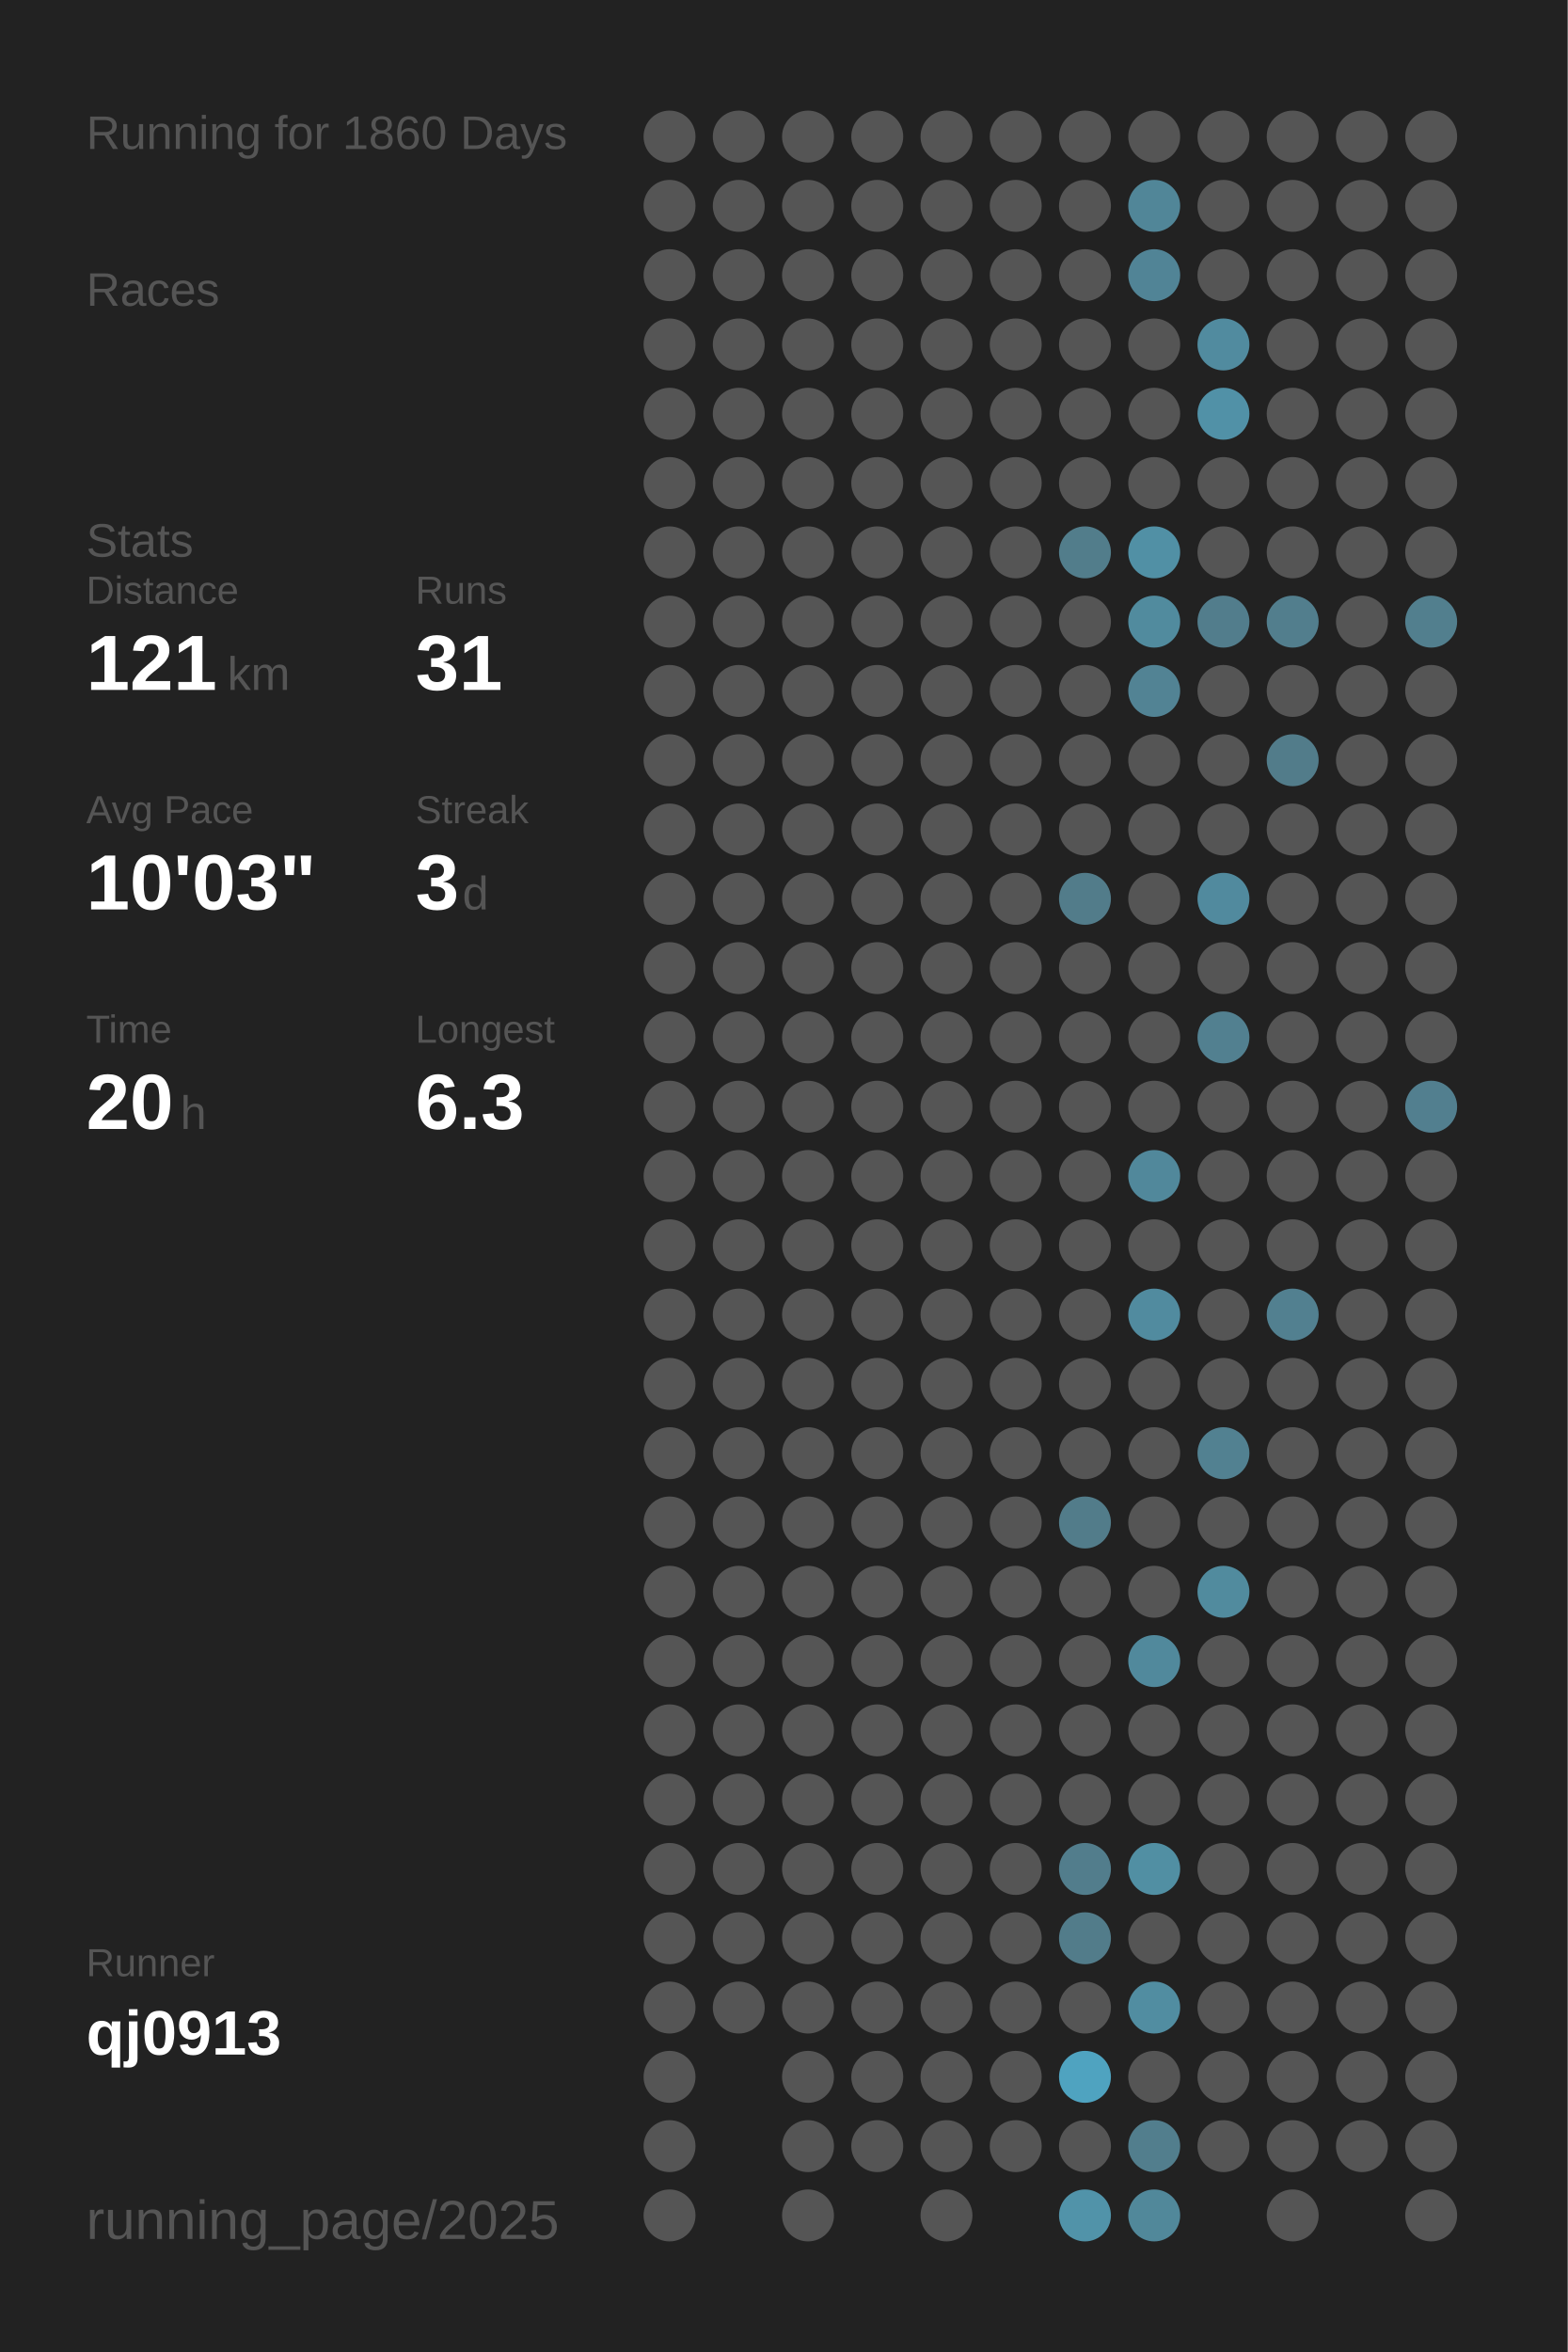
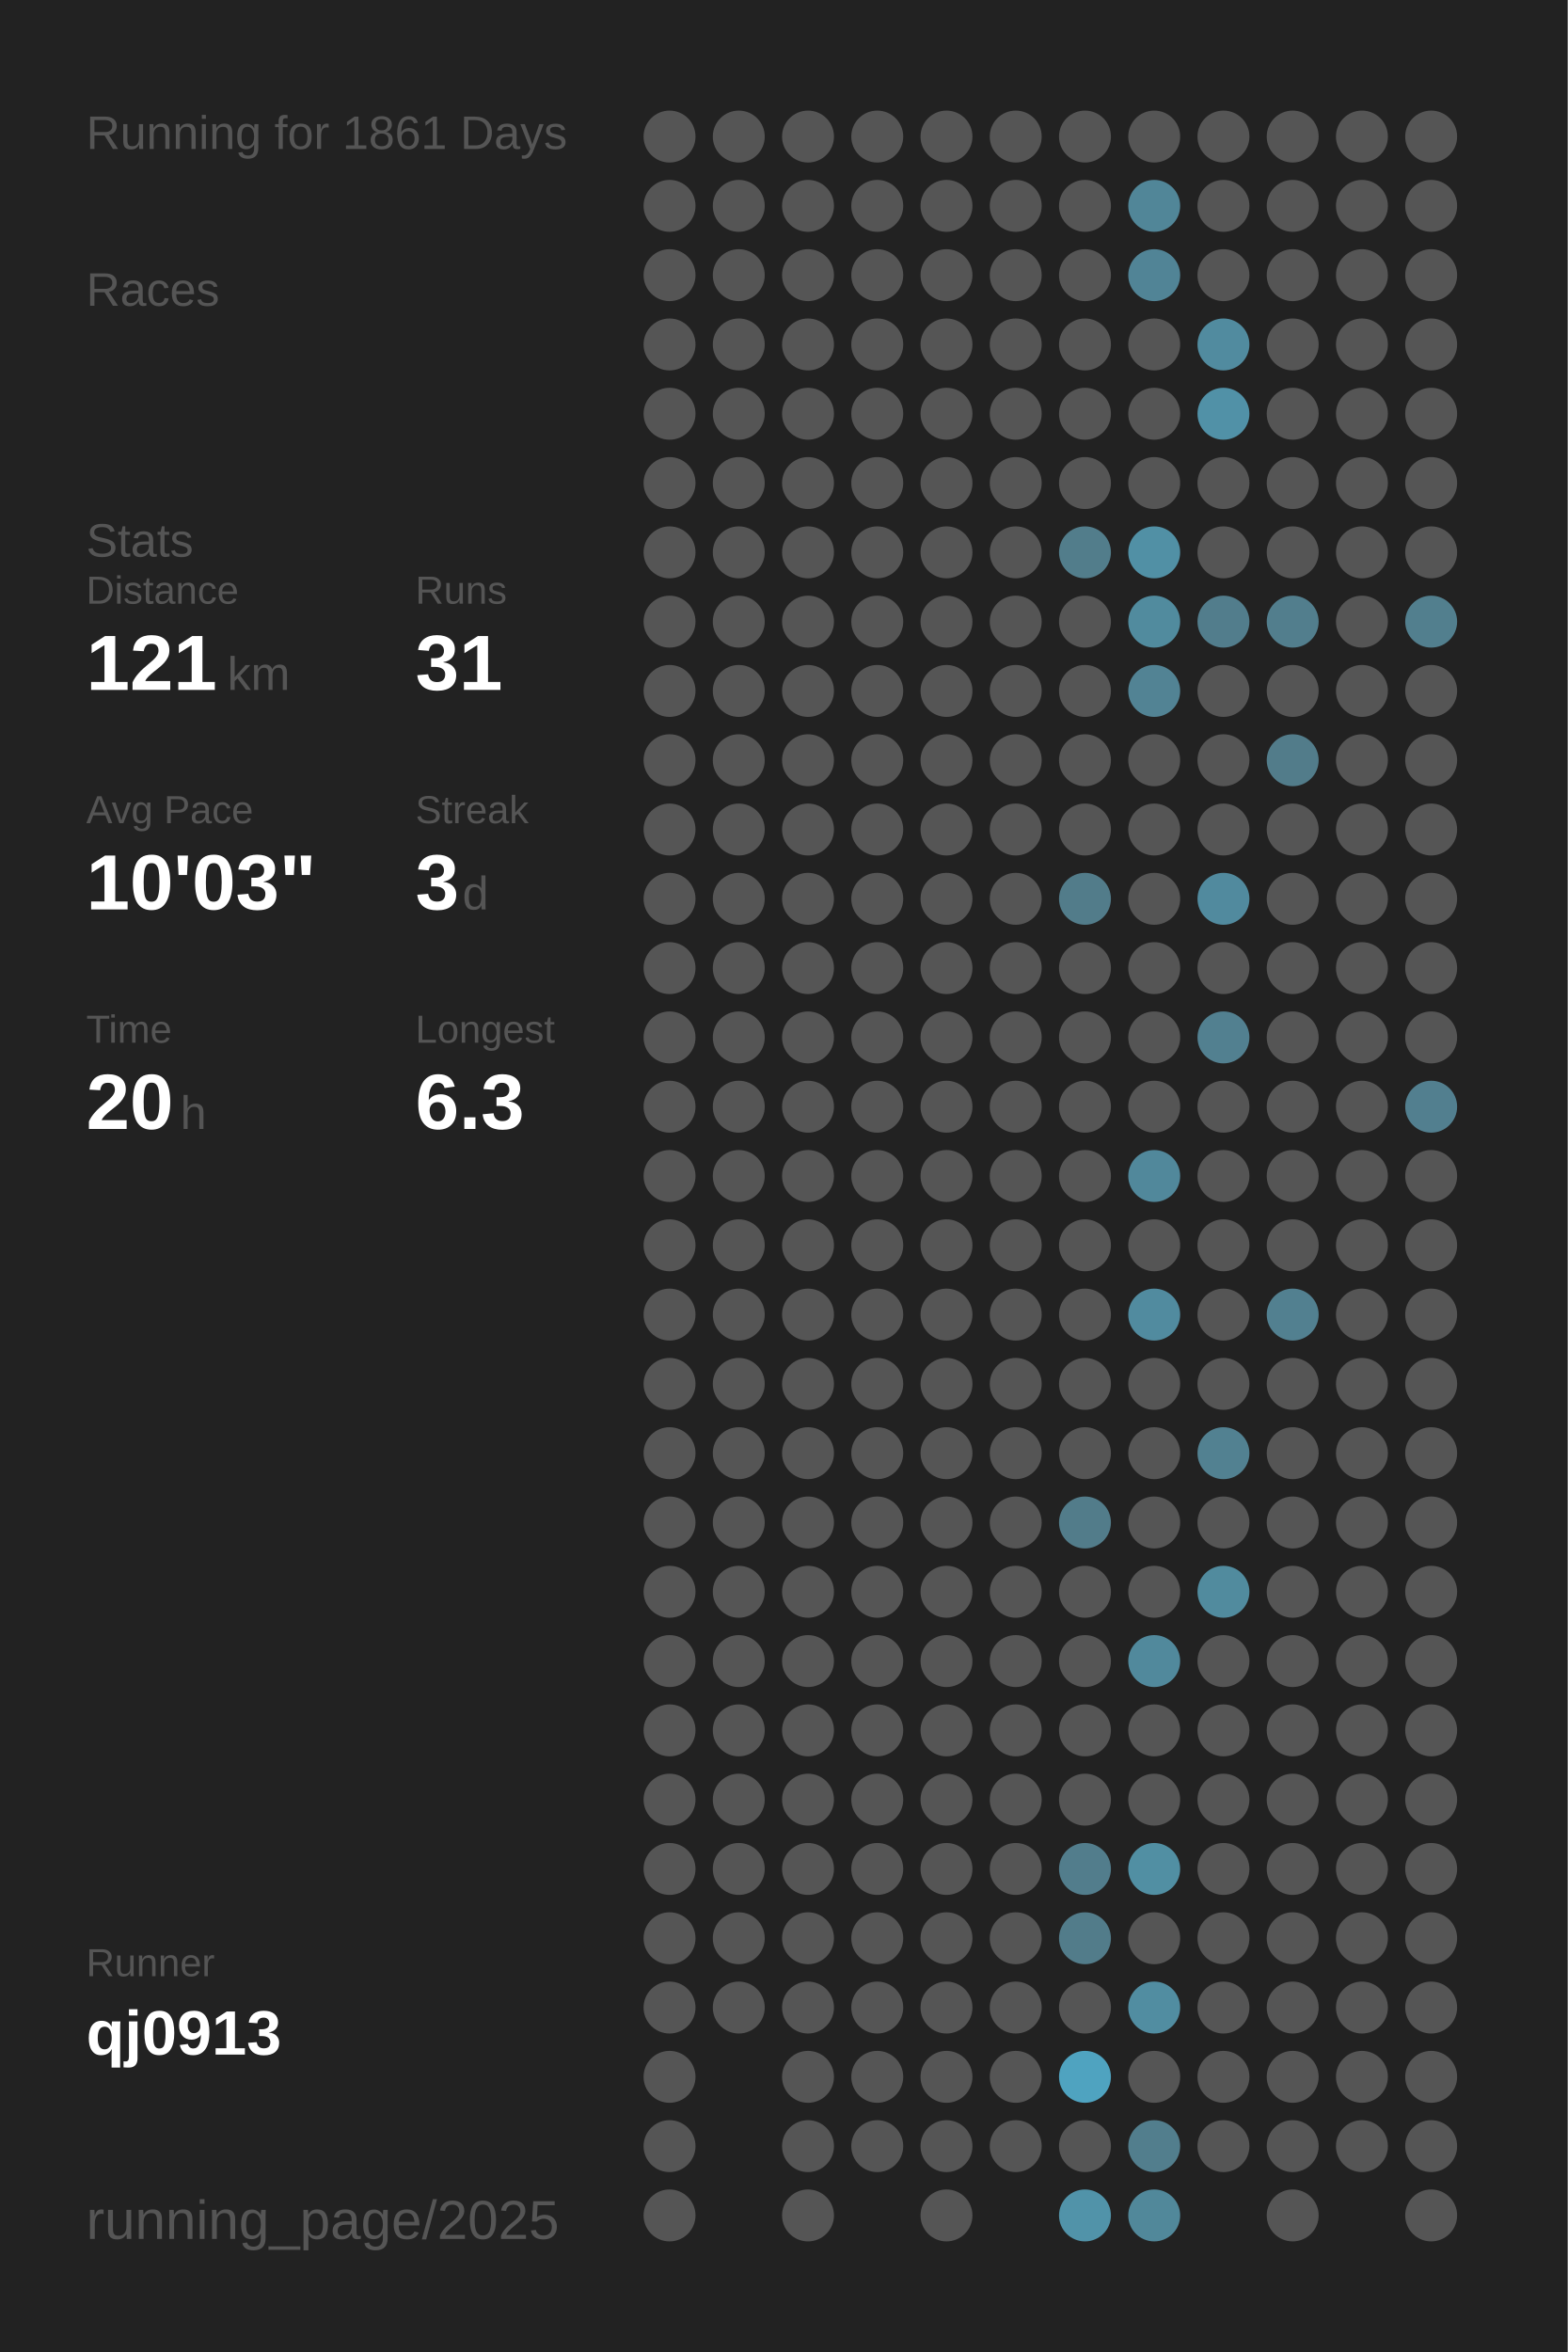
<svg xmlns="http://www.w3.org/2000/svg" baseProfile="full" height="300mm" version="1.1" viewBox="0,0,200,300" width="200mm">
  <defs />
  <rect fill="#222222" height="300" width="200" x="0" y="0" />
-   <text fill="#555555" style="font-size:6px; font-family:Arial;" x="11" y="19">Running for 1860 Days</text>
+   <text fill="#555555" style="font-size:6px; font-family:Arial;" x="11" y="19">Running for 1861 Days</text>
  <text fill="#555555" style="font-size:6px; font-family:Arial;" x="11" y="39">Races</text>
  <text fill="#555555" style="font-size:6px; font-family:Arial;" x="11" y="71">Stats</text>
  <text fill="#555555" style="font-size:5px; font-family:Arial;" x="11" y="77">Distance</text>
  <text fill="#FFFFFF" style="font-size:10px; font-family:Arial; font-weight:bold;" x="11" y="88">121</text>
  <text fill="#555555" style="font-size:6px; font-family:Arial;" x="29" y="88">km</text>
  <text fill="#555555" style="font-size:5px; font-family:Arial;" x="53" y="77">Runs</text>
  <text fill="#FFFFFF" style="font-size:10px; font-family:Arial; font-weight:bold;" x="53" y="88">31</text>
  <text fill="#555555" style="font-size:5px; font-family:Arial;" x="11" y="105">Avg Pace</text>
  <text fill="#FFFFFF" style="font-size:10px; font-family:Arial; font-weight:bold;" x="11" y="116">10'03"</text>
  <text fill="#555555" style="font-size:5px; font-family:Arial;" x="53" y="105">Streak</text>
  <text fill="#FFFFFF" style="font-size:10px; font-family:Arial; font-weight:bold;" x="53" y="116">3</text>
  <text fill="#555555" style="font-size:6px; font-family:Arial;" x="59" y="116">d</text>
  <text fill="#555555" style="font-size:5px; font-family:Arial;" x="11" y="133">Time</text>
  <text fill="#FFFFFF" style="font-size:10px; font-family:Arial; font-weight:bold;" x="11" y="144">20</text>
  <text fill="#555555" style="font-size:6px; font-family:Arial;" x="23" y="144">h</text>
  <text fill="#555555" style="font-size:5px; font-family:Arial;" x="53" y="133">Longest</text>
  <text fill="#FFFFFF" style="font-size:10px; font-family:Arial; font-weight:bold;" x="53" y="144">6.3</text>
  <text fill="#555555" style="font-size:5px; font-family:Arial;" x="11" y="252.065">Runner</text>
  <text fill="#FFFFFF" style="font-size:8px; font-family:Arial; font-weight:bold;" x="11" y="262.065">qj0913</text>
  <text fill="#555555" style="font-size:7px; font-family:Arial;" x="11" y="285.581">running_page/2025</text>
  <circle cx="85.417" cy="17.419" fill="#555555" r="3.312" />
  <circle cx="85.417" cy="26.258" fill="#555555" r="3.312" />
  <circle cx="85.417" cy="35.097" fill="#555555" r="3.312" />
  <circle cx="85.417" cy="43.935" fill="#555555" r="3.312" />
  <circle cx="85.417" cy="52.774" fill="#555555" r="3.312" />
  <circle cx="85.417" cy="61.613" fill="#555555" r="3.312" />
  <circle cx="85.417" cy="70.452" fill="#555555" r="3.312" />
  <circle cx="85.417" cy="79.29" fill="#555555" r="3.312" />
  <circle cx="85.417" cy="88.129" fill="#555555" r="3.312" />
  <circle cx="85.417" cy="96.968" fill="#555555" r="3.312" />
  <circle cx="85.417" cy="105.806" fill="#555555" r="3.312" />
  <circle cx="85.417" cy="114.645" fill="#555555" r="3.312" />
  <circle cx="85.417" cy="123.484" fill="#555555" r="3.312" />
  <circle cx="85.417" cy="132.323" fill="#555555" r="3.312" />
  <circle cx="85.417" cy="141.161" fill="#555555" r="3.312" />
  <circle cx="85.417" cy="150" fill="#555555" r="3.312" />
  <circle cx="85.417" cy="158.839" fill="#555555" r="3.312" />
  <circle cx="85.417" cy="167.677" fill="#555555" r="3.312" />
  <circle cx="85.417" cy="176.516" fill="#555555" r="3.312" />
  <circle cx="85.417" cy="185.355" fill="#555555" r="3.312" />
  <circle cx="85.417" cy="194.194" fill="#555555" r="3.312" />
  <circle cx="85.417" cy="203.032" fill="#555555" r="3.312" />
  <circle cx="85.417" cy="211.871" fill="#555555" r="3.312" />
  <circle cx="85.417" cy="220.71" fill="#555555" r="3.312" />
  <circle cx="85.417" cy="229.548" fill="#555555" r="3.312" />
  <circle cx="85.417" cy="238.387" fill="#555555" r="3.312" />
  <circle cx="85.417" cy="247.226" fill="#555555" r="3.312" />
  <circle cx="85.417" cy="256.065" fill="#555555" r="3.312" />
  <circle cx="85.417" cy="264.903" fill="#555555" r="3.312" />
  <circle cx="85.417" cy="273.742" fill="#555555" r="3.312" />
  <circle cx="85.417" cy="282.581" fill="#555555" r="3.312" />
  <circle cx="94.25" cy="17.419" fill="#555555" r="3.312" />
  <circle cx="94.25" cy="26.258" fill="#555555" r="3.312" />
  <circle cx="94.25" cy="35.097" fill="#555555" r="3.312" />
  <circle cx="94.25" cy="43.935" fill="#555555" r="3.312" />
  <circle cx="94.25" cy="52.774" fill="#555555" r="3.312" />
  <circle cx="94.25" cy="61.613" fill="#555555" r="3.312" />
  <circle cx="94.25" cy="70.452" fill="#555555" r="3.312" />
  <circle cx="94.25" cy="79.29" fill="#555555" r="3.312" />
  <circle cx="94.25" cy="88.129" fill="#555555" r="3.312" />
  <circle cx="94.25" cy="96.968" fill="#555555" r="3.312" />
  <circle cx="94.25" cy="105.806" fill="#555555" r="3.312" />
  <circle cx="94.25" cy="114.645" fill="#555555" r="3.312" />
  <circle cx="94.25" cy="123.484" fill="#555555" r="3.312" />
  <circle cx="94.25" cy="132.323" fill="#555555" r="3.312" />
  <circle cx="94.25" cy="141.161" fill="#555555" r="3.312" />
  <circle cx="94.25" cy="150" fill="#555555" r="3.312" />
  <circle cx="94.25" cy="158.839" fill="#555555" r="3.312" />
  <circle cx="94.25" cy="167.677" fill="#555555" r="3.312" />
  <circle cx="94.25" cy="176.516" fill="#555555" r="3.312" />
  <circle cx="94.25" cy="185.355" fill="#555555" r="3.312" />
  <circle cx="94.25" cy="194.194" fill="#555555" r="3.312" />
  <circle cx="94.25" cy="203.032" fill="#555555" r="3.312" />
  <circle cx="94.25" cy="211.871" fill="#555555" r="3.312" />
  <circle cx="94.25" cy="220.71" fill="#555555" r="3.312" />
  <circle cx="94.25" cy="229.548" fill="#555555" r="3.312" />
  <circle cx="94.25" cy="238.387" fill="#555555" r="3.312" />
  <circle cx="94.25" cy="247.226" fill="#555555" r="3.312" />
  <circle cx="94.25" cy="256.065" fill="#555555" r="3.312" />
  <circle cx="103.083" cy="17.419" fill="#555555" r="3.312" />
  <circle cx="103.083" cy="26.258" fill="#555555" r="3.312" />
  <circle cx="103.083" cy="35.097" fill="#555555" r="3.312" />
  <circle cx="103.083" cy="43.935" fill="#555555" r="3.312" />
  <circle cx="103.083" cy="52.774" fill="#555555" r="3.312" />
  <circle cx="103.083" cy="61.613" fill="#555555" r="3.312" />
  <circle cx="103.083" cy="70.452" fill="#555555" r="3.312" />
  <circle cx="103.083" cy="79.29" fill="#555555" r="3.312" />
  <circle cx="103.083" cy="88.129" fill="#555555" r="3.312" />
  <circle cx="103.083" cy="96.968" fill="#555555" r="3.312" />
  <circle cx="103.083" cy="105.806" fill="#555555" r="3.312" />
  <circle cx="103.083" cy="114.645" fill="#555555" r="3.312" />
  <circle cx="103.083" cy="123.484" fill="#555555" r="3.312" />
  <circle cx="103.083" cy="132.323" fill="#555555" r="3.312" />
  <circle cx="103.083" cy="141.161" fill="#555555" r="3.312" />
  <circle cx="103.083" cy="150" fill="#555555" r="3.312" />
  <circle cx="103.083" cy="158.839" fill="#555555" r="3.312" />
  <circle cx="103.083" cy="167.677" fill="#555555" r="3.312" />
  <circle cx="103.083" cy="176.516" fill="#555555" r="3.312" />
  <circle cx="103.083" cy="185.355" fill="#555555" r="3.312" />
  <circle cx="103.083" cy="194.194" fill="#555555" r="3.312" />
  <circle cx="103.083" cy="203.032" fill="#555555" r="3.312" />
  <circle cx="103.083" cy="211.871" fill="#555555" r="3.312" />
  <circle cx="103.083" cy="220.71" fill="#555555" r="3.312" />
  <circle cx="103.083" cy="229.548" fill="#555555" r="3.312" />
  <circle cx="103.083" cy="238.387" fill="#555555" r="3.312" />
  <circle cx="103.083" cy="247.226" fill="#555555" r="3.312" />
  <circle cx="103.083" cy="256.065" fill="#555555" r="3.312" />
  <circle cx="103.083" cy="264.903" fill="#555555" r="3.312" />
  <circle cx="103.083" cy="273.742" fill="#555555" r="3.312" />
  <circle cx="103.083" cy="282.581" fill="#555555" r="3.312" />
  <circle cx="111.917" cy="17.419" fill="#555555" r="3.312" />
  <circle cx="111.917" cy="26.258" fill="#555555" r="3.312" />
  <circle cx="111.917" cy="35.097" fill="#555555" r="3.312" />
  <circle cx="111.917" cy="43.935" fill="#555555" r="3.312" />
  <circle cx="111.917" cy="52.774" fill="#555555" r="3.312" />
  <circle cx="111.917" cy="61.613" fill="#555555" r="3.312" />
  <circle cx="111.917" cy="70.452" fill="#555555" r="3.312" />
  <circle cx="111.917" cy="79.29" fill="#555555" r="3.312" />
  <circle cx="111.917" cy="88.129" fill="#555555" r="3.312" />
  <circle cx="111.917" cy="96.968" fill="#555555" r="3.312" />
  <circle cx="111.917" cy="105.806" fill="#555555" r="3.312" />
  <circle cx="111.917" cy="114.645" fill="#555555" r="3.312" />
  <circle cx="111.917" cy="123.484" fill="#555555" r="3.312" />
  <circle cx="111.917" cy="132.323" fill="#555555" r="3.312" />
  <circle cx="111.917" cy="141.161" fill="#555555" r="3.312" />
  <circle cx="111.917" cy="150" fill="#555555" r="3.312" />
  <circle cx="111.917" cy="158.839" fill="#555555" r="3.312" />
  <circle cx="111.917" cy="167.677" fill="#555555" r="3.312" />
  <circle cx="111.917" cy="176.516" fill="#555555" r="3.312" />
  <circle cx="111.917" cy="185.355" fill="#555555" r="3.312" />
  <circle cx="111.917" cy="194.194" fill="#555555" r="3.312" />
  <circle cx="111.917" cy="203.032" fill="#555555" r="3.312" />
  <circle cx="111.917" cy="211.871" fill="#555555" r="3.312" />
  <circle cx="111.917" cy="220.71" fill="#555555" r="3.312" />
  <circle cx="111.917" cy="229.548" fill="#555555" r="3.312" />
  <circle cx="111.917" cy="238.387" fill="#555555" r="3.312" />
  <circle cx="111.917" cy="247.226" fill="#555555" r="3.312" />
  <circle cx="111.917" cy="256.065" fill="#555555" r="3.312" />
  <circle cx="111.917" cy="264.903" fill="#555555" r="3.312" />
  <circle cx="111.917" cy="273.742" fill="#555555" r="3.312" />
  <circle cx="120.75" cy="17.419" fill="#555555" r="3.312" />
  <circle cx="120.75" cy="26.258" fill="#555555" r="3.312" />
  <circle cx="120.75" cy="35.097" fill="#555555" r="3.312" />
  <circle cx="120.75" cy="43.935" fill="#555555" r="3.312" />
  <circle cx="120.75" cy="52.774" fill="#555555" r="3.312" />
  <circle cx="120.75" cy="61.613" fill="#555555" r="3.312" />
  <circle cx="120.75" cy="70.452" fill="#555555" r="3.312" />
  <circle cx="120.75" cy="79.29" fill="#555555" r="3.312" />
  <circle cx="120.75" cy="88.129" fill="#555555" r="3.312" />
  <circle cx="120.75" cy="96.968" fill="#555555" r="3.312" />
  <circle cx="120.75" cy="105.806" fill="#555555" r="3.312" />
  <circle cx="120.75" cy="114.645" fill="#555555" r="3.312" />
  <circle cx="120.75" cy="123.484" fill="#555555" r="3.312" />
  <circle cx="120.75" cy="132.323" fill="#555555" r="3.312" />
  <circle cx="120.75" cy="141.161" fill="#555555" r="3.312" />
  <circle cx="120.75" cy="150" fill="#555555" r="3.312" />
  <circle cx="120.75" cy="158.839" fill="#555555" r="3.312" />
  <circle cx="120.75" cy="167.677" fill="#555555" r="3.312" />
  <circle cx="120.75" cy="176.516" fill="#555555" r="3.312" />
  <circle cx="120.75" cy="185.355" fill="#555555" r="3.312" />
  <circle cx="120.75" cy="194.194" fill="#555555" r="3.312" />
  <circle cx="120.75" cy="203.032" fill="#555555" r="3.312" />
  <circle cx="120.75" cy="211.871" fill="#555555" r="3.312" />
  <circle cx="120.75" cy="220.71" fill="#555555" r="3.312" />
  <circle cx="120.75" cy="229.548" fill="#555555" r="3.312" />
  <circle cx="120.75" cy="238.387" fill="#555555" r="3.312" />
  <circle cx="120.75" cy="247.226" fill="#555555" r="3.312" />
  <circle cx="120.75" cy="256.065" fill="#555555" r="3.312" />
  <circle cx="120.75" cy="264.903" fill="#555555" r="3.312" />
  <circle cx="120.75" cy="273.742" fill="#555555" r="3.312" />
  <circle cx="120.75" cy="282.581" fill="#555555" r="3.312" />
  <circle cx="129.583" cy="17.419" fill="#555555" r="3.312" />
  <circle cx="129.583" cy="26.258" fill="#555555" r="3.312" />
  <circle cx="129.583" cy="35.097" fill="#555555" r="3.312" />
  <circle cx="129.583" cy="43.935" fill="#555555" r="3.312" />
  <circle cx="129.583" cy="52.774" fill="#555555" r="3.312" />
  <circle cx="129.583" cy="61.613" fill="#555555" r="3.312" />
  <circle cx="129.583" cy="70.452" fill="#555555" r="3.312" />
  <circle cx="129.583" cy="79.29" fill="#555555" r="3.312" />
  <circle cx="129.583" cy="88.129" fill="#555555" r="3.312" />
  <circle cx="129.583" cy="96.968" fill="#555555" r="3.312" />
  <circle cx="129.583" cy="105.806" fill="#555555" r="3.312" />
  <circle cx="129.583" cy="114.645" fill="#555555" r="3.312" />
  <circle cx="129.583" cy="123.484" fill="#555555" r="3.312" />
  <circle cx="129.583" cy="132.323" fill="#555555" r="3.312" />
  <circle cx="129.583" cy="141.161" fill="#555555" r="3.312" />
  <circle cx="129.583" cy="150" fill="#555555" r="3.312" />
  <circle cx="129.583" cy="158.839" fill="#555555" r="3.312" />
  <circle cx="129.583" cy="167.677" fill="#555555" r="3.312" />
  <circle cx="129.583" cy="176.516" fill="#555555" r="3.312" />
  <circle cx="129.583" cy="185.355" fill="#555555" r="3.312" />
  <circle cx="129.583" cy="194.194" fill="#555555" r="3.312" />
  <circle cx="129.583" cy="203.032" fill="#555555" r="3.312" />
  <circle cx="129.583" cy="211.871" fill="#555555" r="3.312" />
  <circle cx="129.583" cy="220.71" fill="#555555" r="3.312" />
  <circle cx="129.583" cy="229.548" fill="#555555" r="3.312" />
  <circle cx="129.583" cy="238.387" fill="#555555" r="3.312" />
  <circle cx="129.583" cy="247.226" fill="#555555" r="3.312" />
  <circle cx="129.583" cy="256.065" fill="#555555" r="3.312" />
  <circle cx="129.583" cy="264.903" fill="#555555" r="3.312" />
  <circle cx="129.583" cy="273.742" fill="#555555" r="3.312" />
  <circle cx="138.417" cy="17.419" fill="#555555" r="3.312" />
  <circle cx="138.417" cy="26.258" fill="#555555" r="3.312" />
  <circle cx="138.417" cy="35.097" fill="#555555" r="3.312" />
  <circle cx="138.417" cy="43.935" fill="#555555" r="3.312" />
  <circle cx="138.417" cy="52.774" fill="#555555" r="3.312" />
  <circle cx="138.417" cy="61.613" fill="#555555" r="3.312" />
  <circle cx="138.417" cy="70.452" fill="#527d8b" r="3.312" />
  <circle cx="138.417" cy="79.29" fill="#555555" r="3.312" />
  <circle cx="138.417" cy="88.129" fill="#555555" r="3.312" />
  <circle cx="138.417" cy="96.968" fill="#555555" r="3.312" />
  <circle cx="138.417" cy="105.806" fill="#555555" r="3.312" />
  <circle cx="138.417" cy="114.645" fill="#527c8a" r="3.312" />
  <circle cx="138.417" cy="123.484" fill="#555555" r="3.312" />
  <circle cx="138.417" cy="132.323" fill="#555555" r="3.312" />
  <circle cx="138.417" cy="141.161" fill="#555555" r="3.312" />
  <circle cx="138.417" cy="150" fill="#555555" r="3.312" />
  <circle cx="138.417" cy="158.839" fill="#555555" r="3.312" />
  <circle cx="138.417" cy="167.677" fill="#555555" r="3.312" />
  <circle cx="138.417" cy="176.516" fill="#555555" r="3.312" />
  <circle cx="138.417" cy="185.355" fill="#555555" r="3.312" />
  <circle cx="138.417" cy="194.194" fill="#527c8a" r="3.312" />
  <circle cx="138.417" cy="203.032" fill="#555555" r="3.312" />
  <circle cx="138.417" cy="211.871" fill="#555555" r="3.312" />
  <circle cx="138.417" cy="220.71" fill="#555555" r="3.312" />
  <circle cx="138.417" cy="229.548" fill="#555555" r="3.312" />
  <circle cx="138.417" cy="238.387" fill="#527d8c" r="3.312" />
  <circle cx="138.417" cy="247.226" fill="#527c8a" r="3.312" />
  <circle cx="138.417" cy="256.065" fill="#555555" r="3.312" />
  <circle cx="138.417" cy="264.903" fill="#4fa3c0" r="3.312" />
  <circle cx="138.417" cy="273.742" fill="#555555" r="3.312" />
  <circle cx="138.417" cy="282.581" fill="#5193a9" r="3.312" />
  <circle cx="147.25" cy="17.419" fill="#555555" r="3.312" />
  <circle cx="147.25" cy="26.258" fill="#518698" r="3.312" />
  <circle cx="147.25" cy="35.097" fill="#518496" r="3.312" />
  <circle cx="147.25" cy="43.935" fill="#555555" r="3.312" />
  <circle cx="147.25" cy="52.774" fill="#555555" r="3.312" />
  <circle cx="147.25" cy="61.613" fill="#555555" r="3.312" />
  <circle cx="147.25" cy="70.452" fill="#5190a5" r="3.312" />
  <circle cx="147.25" cy="79.29" fill="#518b9e" r="3.312" />
  <circle cx="147.25" cy="88.129" fill="#528394" r="3.312" />
  <circle cx="147.25" cy="96.968" fill="#555555" r="3.312" />
  <circle cx="147.25" cy="105.806" fill="#555555" r="3.312" />
  <circle cx="147.25" cy="114.645" fill="#555555" r="3.312" />
  <circle cx="147.25" cy="123.484" fill="#555555" r="3.312" />
  <circle cx="147.25" cy="132.323" fill="#555555" r="3.312" />
  <circle cx="147.25" cy="141.161" fill="#555555" r="3.312" />
  <circle cx="147.25" cy="150" fill="#51889b" r="3.312" />
  <circle cx="147.25" cy="158.839" fill="#555555" r="3.312" />
  <circle cx="147.25" cy="167.677" fill="#518b9f" r="3.312" />
  <circle cx="147.25" cy="176.516" fill="#555555" r="3.312" />
  <circle cx="147.25" cy="185.355" fill="#555555" r="3.312" />
  <circle cx="147.25" cy="194.194" fill="#555555" r="3.312" />
  <circle cx="147.25" cy="203.032" fill="#555555" r="3.312" />
  <circle cx="147.25" cy="211.871" fill="#51899c" r="3.312" />
  <circle cx="147.25" cy="220.71" fill="#555555" r="3.312" />
  <circle cx="147.25" cy="229.548" fill="#555555" r="3.312" />
  <circle cx="147.25" cy="238.387" fill="#518fa3" r="3.312" />
  <circle cx="147.25" cy="247.226" fill="#555555" r="3.312" />
  <circle cx="147.25" cy="256.065" fill="#518da1" r="3.312" />
  <circle cx="147.25" cy="264.903" fill="#555555" r="3.312" />
  <circle cx="147.25" cy="273.742" fill="#527e8d" r="3.312" />
  <circle cx="147.25" cy="282.581" fill="#51889a" r="3.312" />
  <circle cx="156.083" cy="17.419" fill="#555555" r="3.312" />
  <circle cx="156.083" cy="26.258" fill="#555555" r="3.312" />
  <circle cx="156.083" cy="35.097" fill="#555555" r="3.312" />
  <circle cx="156.083" cy="43.935" fill="#518b9f" r="3.312" />
  <circle cx="156.083" cy="52.774" fill="#5191a7" r="3.312" />
  <circle cx="156.083" cy="61.613" fill="#555555" r="3.312" />
  <circle cx="156.083" cy="70.452" fill="#555555" r="3.312" />
  <circle cx="156.083" cy="79.29" fill="#527d8c" r="3.312" />
  <circle cx="156.083" cy="88.129" fill="#555555" r="3.312" />
  <circle cx="156.083" cy="96.968" fill="#555555" r="3.312" />
  <circle cx="156.083" cy="105.806" fill="#555555" r="3.312" />
  <circle cx="156.083" cy="114.645" fill="#518a9e" r="3.312" />
  <circle cx="156.083" cy="123.484" fill="#555555" r="3.312" />
  <circle cx="156.083" cy="132.323" fill="#528090" r="3.312" />
  <circle cx="156.083" cy="141.161" fill="#555555" r="3.312" />
  <circle cx="156.083" cy="150" fill="#555555" r="3.312" />
  <circle cx="156.083" cy="158.839" fill="#555555" r="3.312" />
  <circle cx="156.083" cy="167.677" fill="#555555" r="3.312" />
  <circle cx="156.083" cy="176.516" fill="#555555" r="3.312" />
  <circle cx="156.083" cy="185.355" fill="#528191" r="3.312" />
  <circle cx="156.083" cy="194.194" fill="#555555" r="3.312" />
  <circle cx="156.083" cy="203.032" fill="#518b9e" r="3.312" />
  <circle cx="156.083" cy="211.871" fill="#555555" r="3.312" />
  <circle cx="156.083" cy="220.71" fill="#555555" r="3.312" />
  <circle cx="156.083" cy="229.548" fill="#555555" r="3.312" />
  <circle cx="156.083" cy="238.387" fill="#555555" r="3.312" />
  <circle cx="156.083" cy="247.226" fill="#555555" r="3.312" />
  <circle cx="156.083" cy="256.065" fill="#555555" r="3.312" />
  <circle cx="156.083" cy="264.903" fill="#555555" r="3.312" />
  <circle cx="156.083" cy="273.742" fill="#555555" r="3.312" />
  <circle cx="164.917" cy="17.419" fill="#555555" r="3.312" />
  <circle cx="164.917" cy="26.258" fill="#555555" r="3.312" />
  <circle cx="164.917" cy="35.097" fill="#555555" r="3.312" />
  <circle cx="164.917" cy="43.935" fill="#555555" r="3.312" />
  <circle cx="164.917" cy="52.774" fill="#555555" r="3.312" />
  <circle cx="164.917" cy="61.613" fill="#555555" r="3.312" />
  <circle cx="164.917" cy="70.452" fill="#555555" r="3.312" />
  <circle cx="164.917" cy="79.29" fill="#527e8d" r="3.312" />
  <circle cx="164.917" cy="88.129" fill="#555555" r="3.312" />
  <circle cx="164.917" cy="96.968" fill="#527c8a" r="3.312" />
  <circle cx="164.917" cy="105.806" fill="#555555" r="3.312" />
  <circle cx="164.917" cy="114.645" fill="#555555" r="3.312" />
  <circle cx="164.917" cy="123.484" fill="#555555" r="3.312" />
  <circle cx="164.917" cy="132.323" fill="#555555" r="3.312" />
  <circle cx="164.917" cy="141.161" fill="#555555" r="3.312" />
  <circle cx="164.917" cy="150" fill="#555555" r="3.312" />
  <circle cx="164.917" cy="158.839" fill="#555555" r="3.312" />
  <circle cx="164.917" cy="167.677" fill="#528090" r="3.312" />
  <circle cx="164.917" cy="176.516" fill="#555555" r="3.312" />
  <circle cx="164.917" cy="185.355" fill="#555555" r="3.312" />
  <circle cx="164.917" cy="194.194" fill="#555555" r="3.312" />
  <circle cx="164.917" cy="203.032" fill="#555555" r="3.312" />
  <circle cx="164.917" cy="211.871" fill="#555555" r="3.312" />
  <circle cx="164.917" cy="220.71" fill="#555555" r="3.312" />
  <circle cx="164.917" cy="229.548" fill="#555555" r="3.312" />
  <circle cx="164.917" cy="238.387" fill="#555555" r="3.312" />
  <circle cx="164.917" cy="247.226" fill="#555555" r="3.312" />
  <circle cx="164.917" cy="256.065" fill="#555555" r="3.312" />
  <circle cx="164.917" cy="264.903" fill="#555555" r="3.312" />
  <circle cx="164.917" cy="273.742" fill="#555555" r="3.312" />
  <circle cx="164.917" cy="282.581" fill="#555555" r="3.312" />
  <circle cx="173.75" cy="17.419" fill="#555555" r="3.312" />
  <circle cx="173.75" cy="26.258" fill="#555555" r="3.312" />
  <circle cx="173.75" cy="35.097" fill="#555555" r="3.312" />
  <circle cx="173.75" cy="43.935" fill="#555555" r="3.312" />
  <circle cx="173.75" cy="52.774" fill="#555555" r="3.312" />
  <circle cx="173.75" cy="61.613" fill="#555555" r="3.312" />
  <circle cx="173.75" cy="70.452" fill="#555555" r="3.312" />
  <circle cx="173.75" cy="79.29" fill="#555555" r="3.312" />
  <circle cx="173.75" cy="88.129" fill="#555555" r="3.312" />
  <circle cx="173.75" cy="96.968" fill="#555555" r="3.312" />
  <circle cx="173.75" cy="105.806" fill="#555555" r="3.312" />
  <circle cx="173.75" cy="114.645" fill="#555555" r="3.312" />
  <circle cx="173.75" cy="123.484" fill="#555555" r="3.312" />
  <circle cx="173.75" cy="132.323" fill="#555555" r="3.312" />
  <circle cx="173.75" cy="141.161" fill="#555555" r="3.312" />
  <circle cx="173.75" cy="150" fill="#555555" r="3.312" />
  <circle cx="173.75" cy="158.839" fill="#555555" r="3.312" />
  <circle cx="173.75" cy="167.677" fill="#555555" r="3.312" />
  <circle cx="173.75" cy="176.516" fill="#555555" r="3.312" />
  <circle cx="173.75" cy="185.355" fill="#555555" r="3.312" />
  <circle cx="173.75" cy="194.194" fill="#555555" r="3.312" />
  <circle cx="173.75" cy="203.032" fill="#555555" r="3.312" />
  <circle cx="173.75" cy="211.871" fill="#555555" r="3.312" />
  <circle cx="173.75" cy="220.71" fill="#555555" r="3.312" />
  <circle cx="173.75" cy="229.548" fill="#555555" r="3.312" />
  <circle cx="173.75" cy="238.387" fill="#555555" r="3.312" />
  <circle cx="173.75" cy="247.226" fill="#555555" r="3.312" />
  <circle cx="173.75" cy="256.065" fill="#555555" r="3.312" />
  <circle cx="173.75" cy="264.903" fill="#555555" r="3.312" />
  <circle cx="173.75" cy="273.742" fill="#555555" r="3.312" />
  <circle cx="182.583" cy="17.419" fill="#555555" r="3.312" />
  <circle cx="182.583" cy="26.258" fill="#555555" r="3.312" />
  <circle cx="182.583" cy="35.097" fill="#555555" r="3.312" />
  <circle cx="182.583" cy="43.935" fill="#555555" r="3.312" />
  <circle cx="182.583" cy="52.774" fill="#555555" r="3.312" />
  <circle cx="182.583" cy="61.613" fill="#555555" r="3.312" />
  <circle cx="182.583" cy="70.452" fill="#555555" r="3.312" />
  <circle cx="182.583" cy="79.29" fill="#527f8e" r="3.312" />
  <circle cx="182.583" cy="88.129" fill="#555555" r="3.312" />
  <circle cx="182.583" cy="96.968" fill="#555555" r="3.312" />
  <circle cx="182.583" cy="105.806" fill="#555555" r="3.312" />
  <circle cx="182.583" cy="114.645" fill="#555555" r="3.312" />
  <circle cx="182.583" cy="123.484" fill="#555555" r="3.312" />
  <circle cx="182.583" cy="132.323" fill="#555555" r="3.312" />
  <circle cx="182.583" cy="141.161" fill="#527f8f" r="3.312" />
  <circle cx="182.583" cy="150" fill="#555555" r="3.312" />
  <circle cx="182.583" cy="158.839" fill="#555555" r="3.312" />
  <circle cx="182.583" cy="167.677" fill="#555555" r="3.312" />
  <circle cx="182.583" cy="176.516" fill="#555555" r="3.312" />
  <circle cx="182.583" cy="185.355" fill="#555555" r="3.312" />
  <circle cx="182.583" cy="194.194" fill="#555555" r="3.312" />
  <circle cx="182.583" cy="203.032" fill="#555555" r="3.312" />
  <circle cx="182.583" cy="211.871" fill="#555555" r="3.312" />
  <circle cx="182.583" cy="220.71" fill="#555555" r="3.312" />
  <circle cx="182.583" cy="229.548" fill="#555555" r="3.312" />
  <circle cx="182.583" cy="238.387" fill="#555555" r="3.312" />
  <circle cx="182.583" cy="247.226" fill="#555555" r="3.312" />
  <circle cx="182.583" cy="256.065" fill="#555555" r="3.312" />
  <circle cx="182.583" cy="264.903" fill="#555555" r="3.312" />
  <circle cx="182.583" cy="273.742" fill="#555555" r="3.312" />
  <circle cx="182.583" cy="282.581" fill="#555555" r="3.312" />
</svg>
